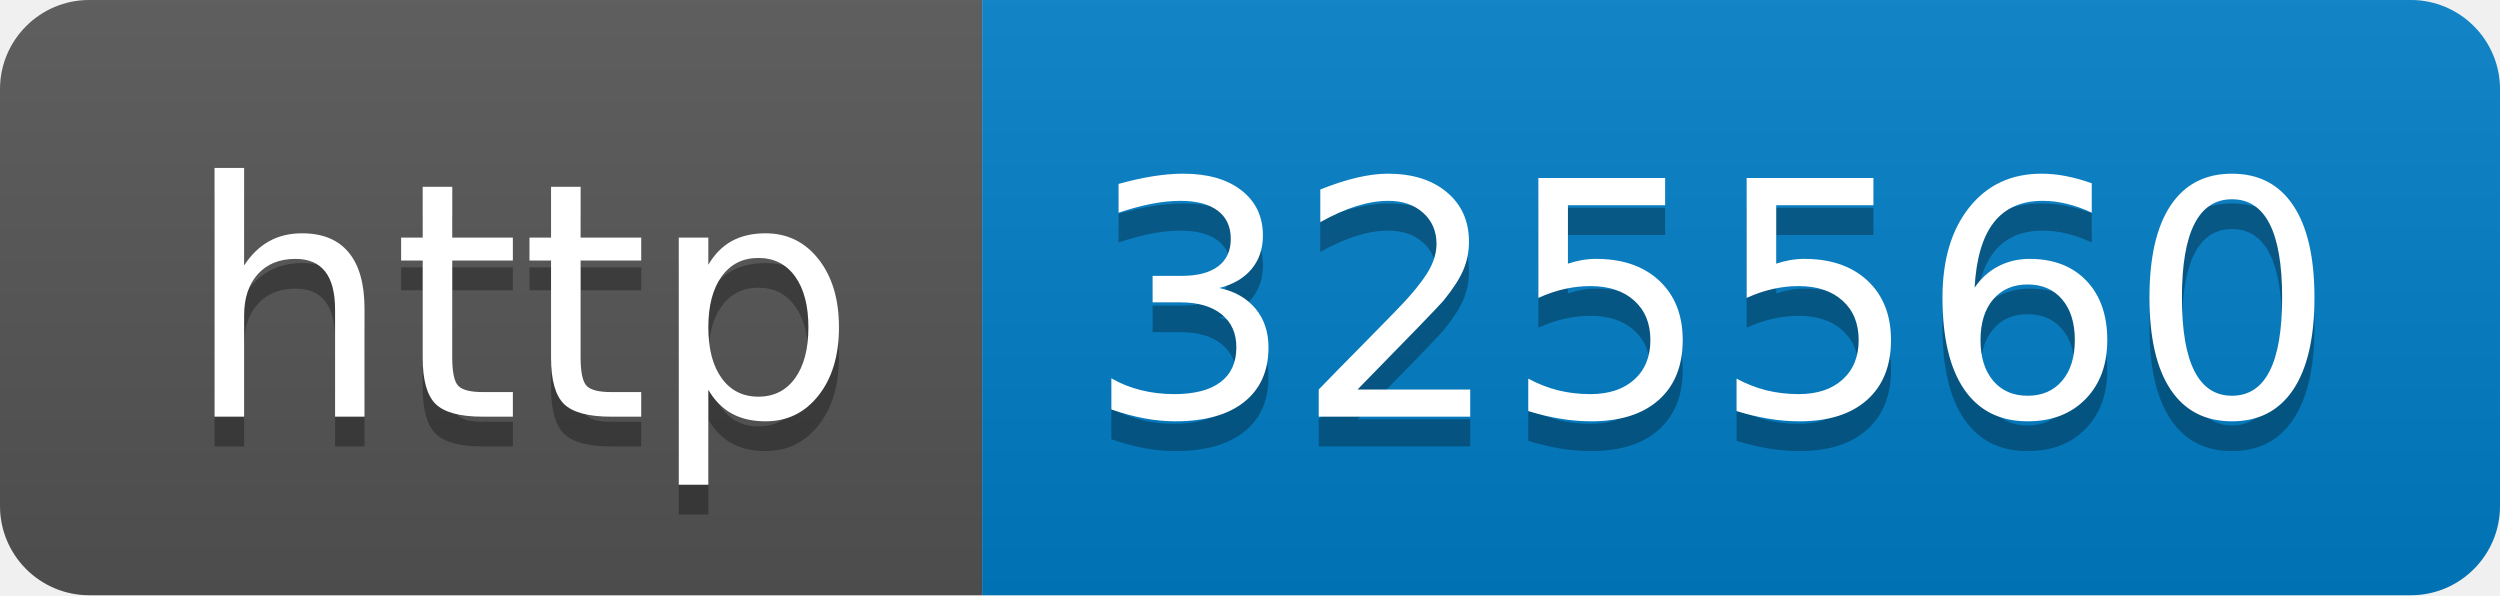
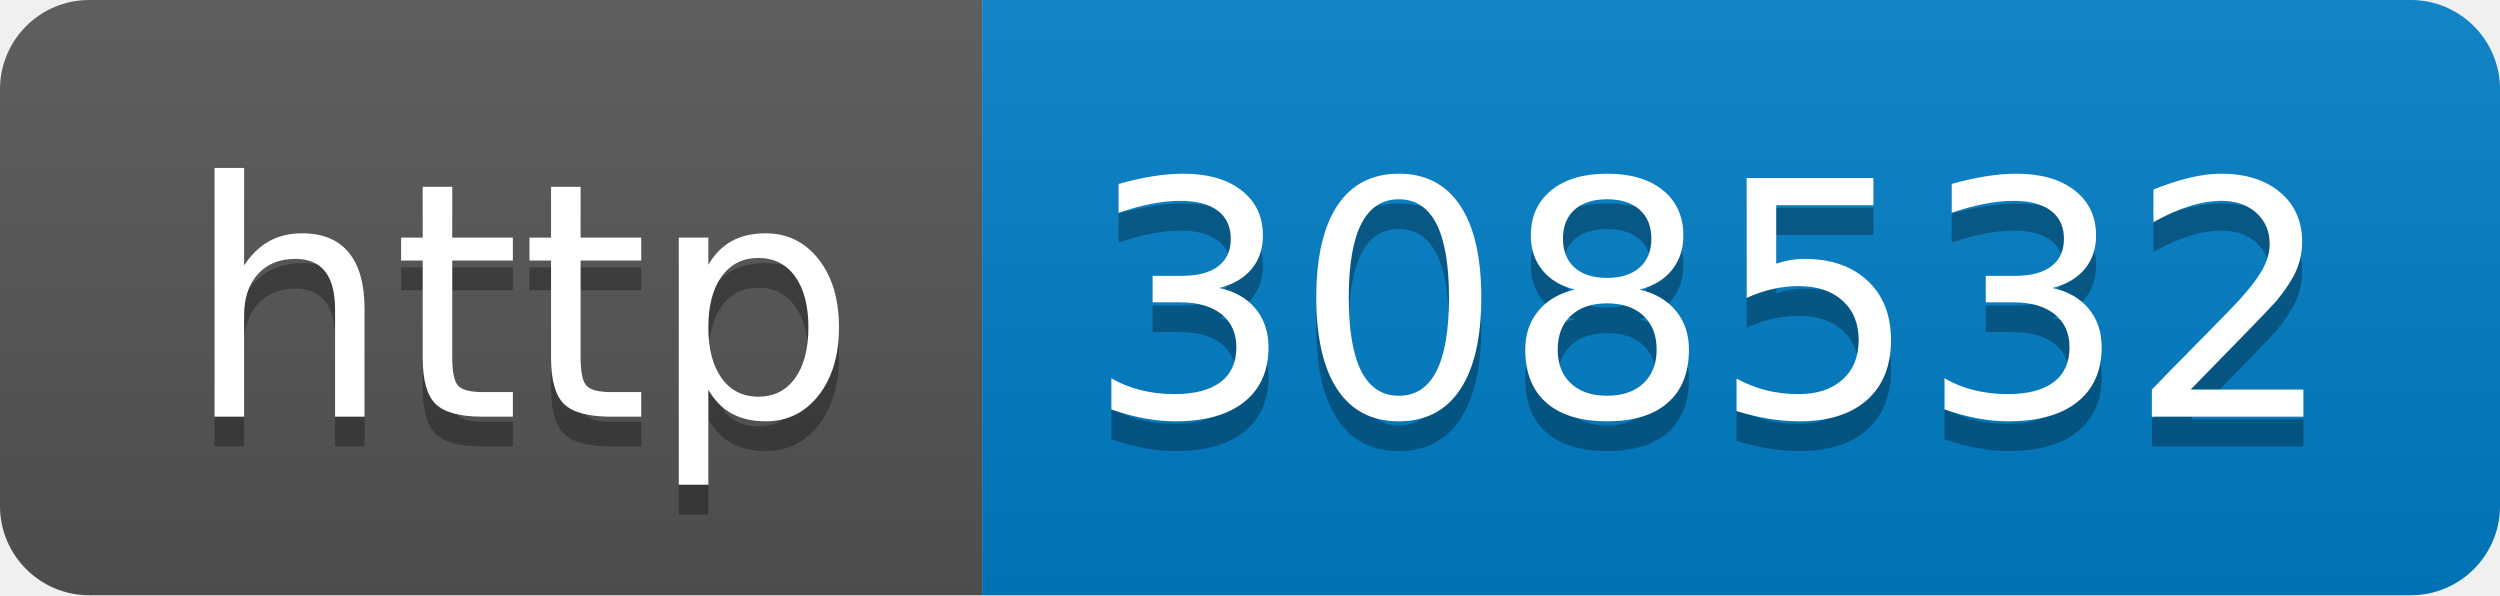
- <svg xmlns="http://www.w3.org/2000/svg" width="84" height="20" role="img" aria-label="http: 325560">
+ <svg xmlns="http://www.w3.org/2000/svg" width="84" height="20" role="img" aria-label="http: 308532">
  <linearGradient id="s" x2="0" y2="100%">
    <stop offset="0" stop-color="#bbb" stop-opacity=".1" />
    <stop offset="1" stop-opacity=".1" />
  </linearGradient>
  <clipPath id="r">
    <rect width="84" height="20" rx="3" fill="#fff" />
  </clipPath>
  <g clip-path="url(#r)">
    <rect width="33" height="20" fill="#555" />
    <rect x="33" width="51" height="20" fill="#007ec6" />
    <rect width="84" height="20" fill="url(#s)" />
  </g>
  <g fill="#fff" text-anchor="middle" font-family="Verdana,Geneva,DejaVu Sans,sans-serif" text-rendering="geometricPrecision" font-size="110">
    <text aria-hidden="true" x="175" y="150" fill="#010101" fill-opacity=".3" transform="scale(.1)" textLength="230">http</text>
    <text x="175" y="140" transform="scale(.1)" fill="#fff" textLength="230">http</text>
-     <text aria-hidden="true" x="575" y="150" fill="#010101" fill-opacity=".3" transform="scale(.1)" textLength="410">325560</text>
-     <text x="575" y="140" transform="scale(.1)" fill="#fff" textLength="410">325560</text>
+     <text aria-hidden="true" x="575" y="150" fill="#010101" fill-opacity=".3" transform="scale(.1)" textLength="410">308532</text>
+     <text x="575" y="140" transform="scale(.1)" fill="#fff" textLength="410">308532</text>
  </g>
</svg>
